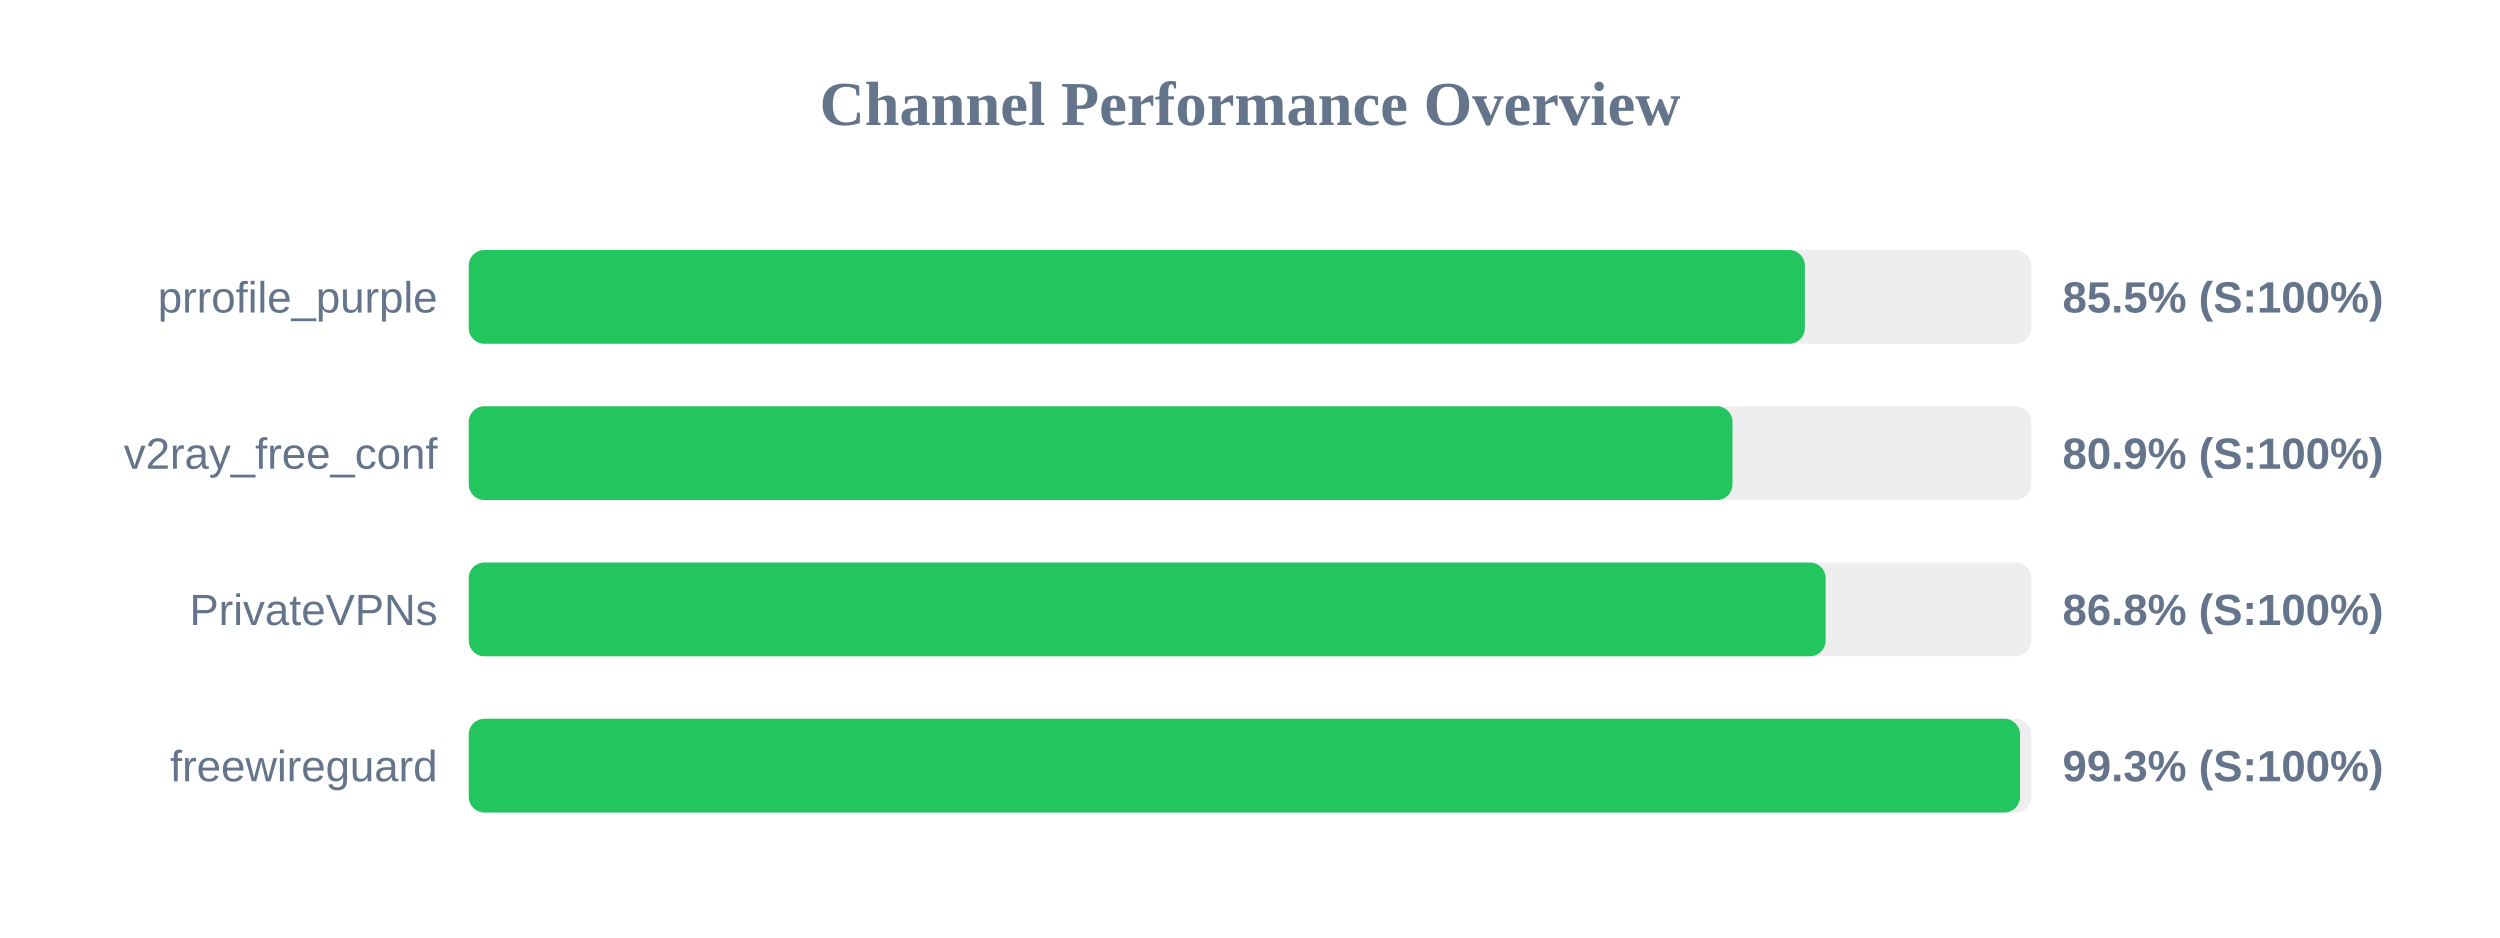
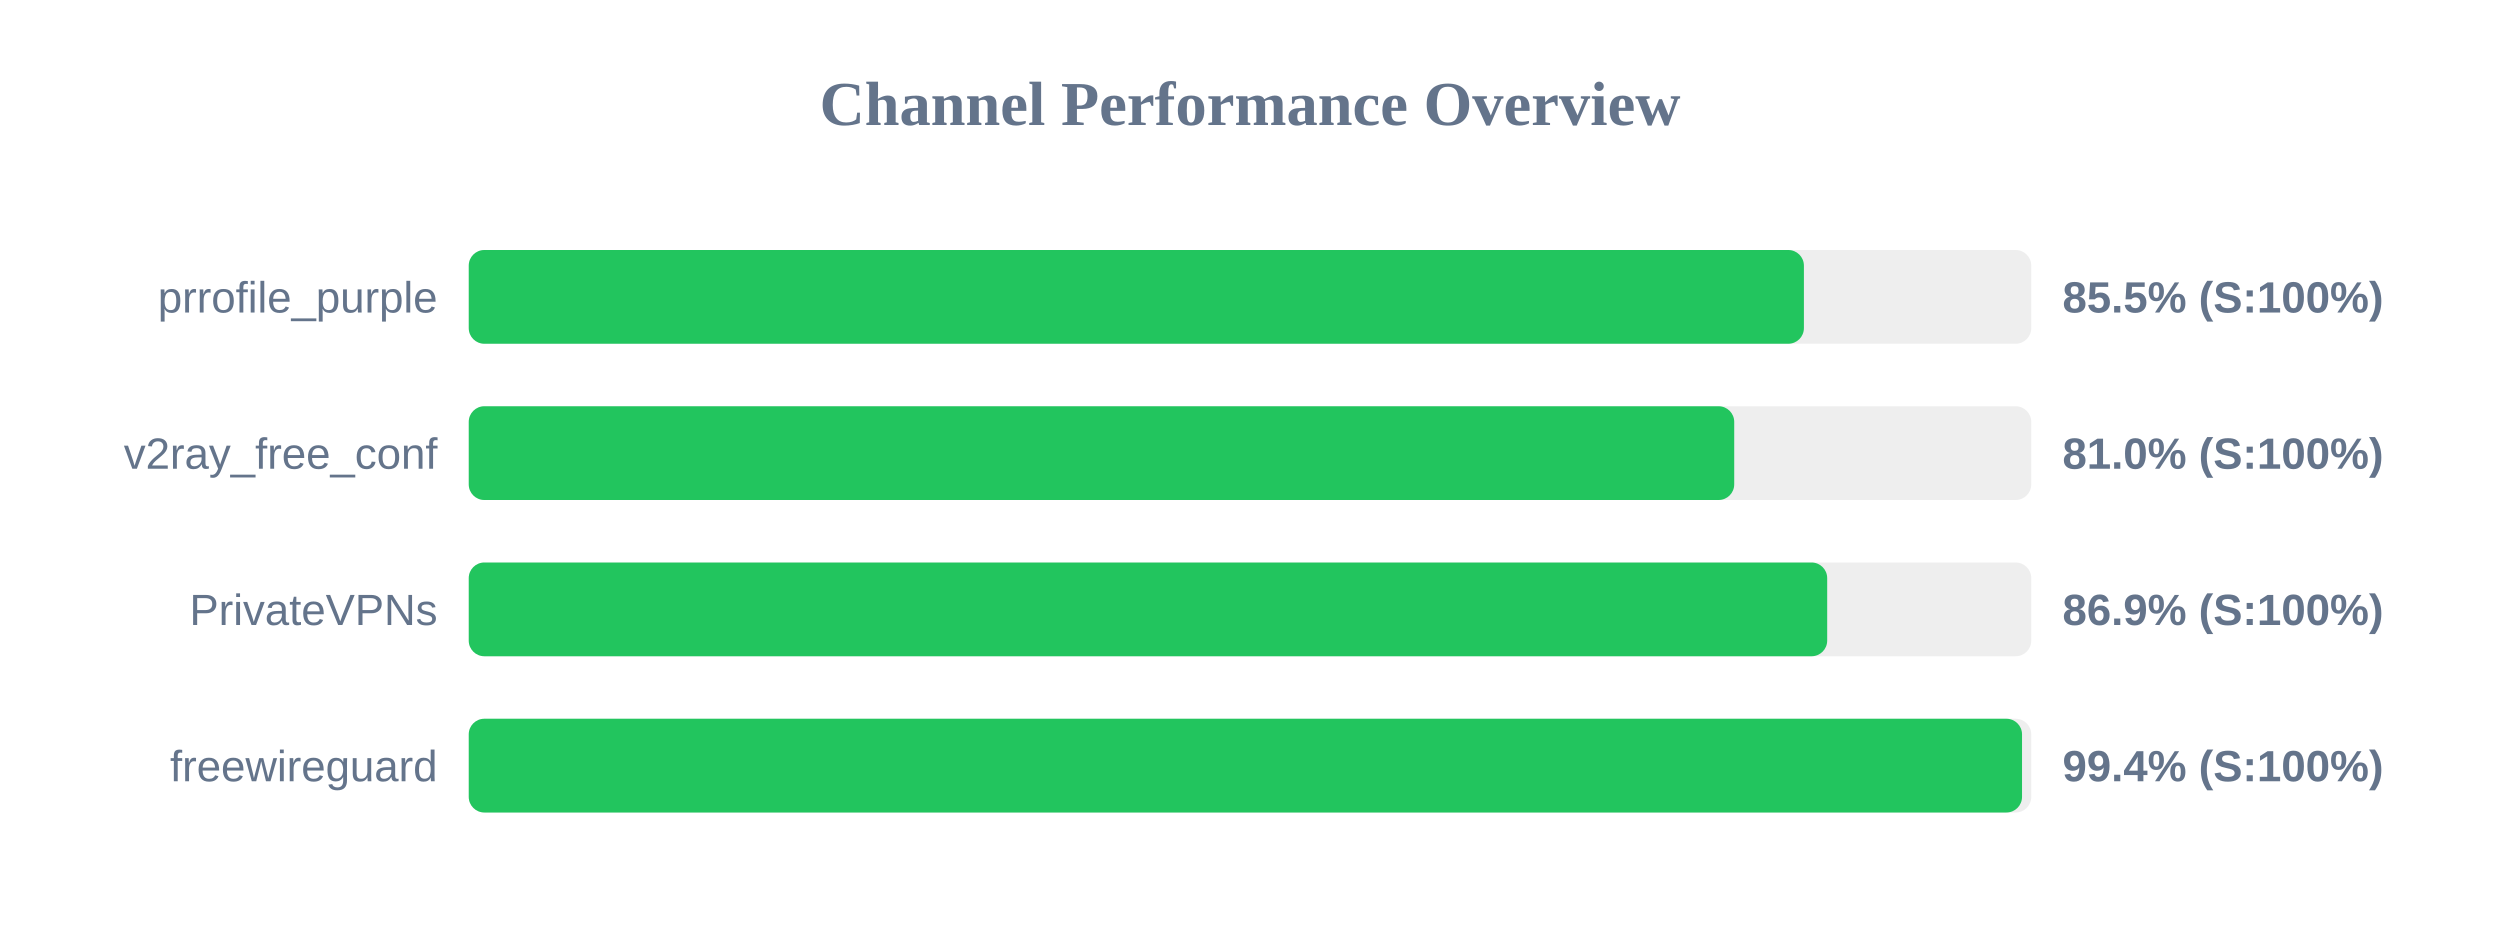
<svg xmlns="http://www.w3.org/2000/svg" width="800" height="300" version="1.1">
  <style>
        .row { font: 14px Arial; fill: #64748b; }
        .score { font: bold 14px Arial; fill: #64748b; }
    </style>
  <text x="400" y="40" text-anchor="middle" font-size="20px" font-weight="bold" fill="#64748b">Channel Performance Overview</text>
  <rect x="150" y="80" width="500" height="30" fill="#eee" rx="5" />
-   <rect x="150" y="80" width="427.55" height="30" fill="#22c55e" rx="5" />
+   <rect x="150" y="80" width="427.25" height="30" fill="#22c55e" rx="5" />
  <text x="140" y="100" text-anchor="end" class="row">prrofile_purple</text>
  <text x="660" y="100" text-anchor="start" class="score">85.5% (S:100%)</text>
  <rect x="150" y="130" width="500" height="30" fill="#eee" rx="5" />
-   <rect x="150" y="130" width="404.4" height="30" fill="#22c55e" rx="5" />
+   <rect x="150" y="130" width="404.95" height="30" fill="#22c55e" rx="5" />
  <text x="140" y="150" text-anchor="end" class="row">v2ray_free_conf</text>
-   <text x="660" y="150" text-anchor="start" class="score">80.9% (S:100%)</text>
+   <text x="660" y="150" text-anchor="start" class="score">81.0% (S:100%)</text>
  <rect x="150" y="180" width="500" height="30" fill="#eee" rx="5" />
-   <rect x="150" y="180" width="434.2" height="30" fill="#22c55e" rx="5" />
+   <rect x="150" y="180" width="434.7" height="30" fill="#22c55e" rx="5" />
  <text x="140" y="200" text-anchor="end" class="row">PrivateVPNs</text>
-   <text x="660" y="200" text-anchor="start" class="score">86.8% (S:100%)</text>
+   <text x="660" y="200" text-anchor="start" class="score">86.9% (S:100%)</text>
  <rect x="150" y="230" width="500" height="30" fill="#eee" rx="5" />
-   <rect x="150" y="230" width="496.4" height="30" fill="#22c55e" rx="5" />
+   <rect x="150" y="230" width="497.05" height="30" fill="#22c55e" rx="5" />
  <text x="140" y="250" text-anchor="end" class="row">freewireguard</text>
-   <text x="660" y="250" text-anchor="start" class="score">99.3% (S:100%)</text>
+   <text x="660" y="250" text-anchor="start" class="score">99.4% (S:100%)</text>
</svg>
